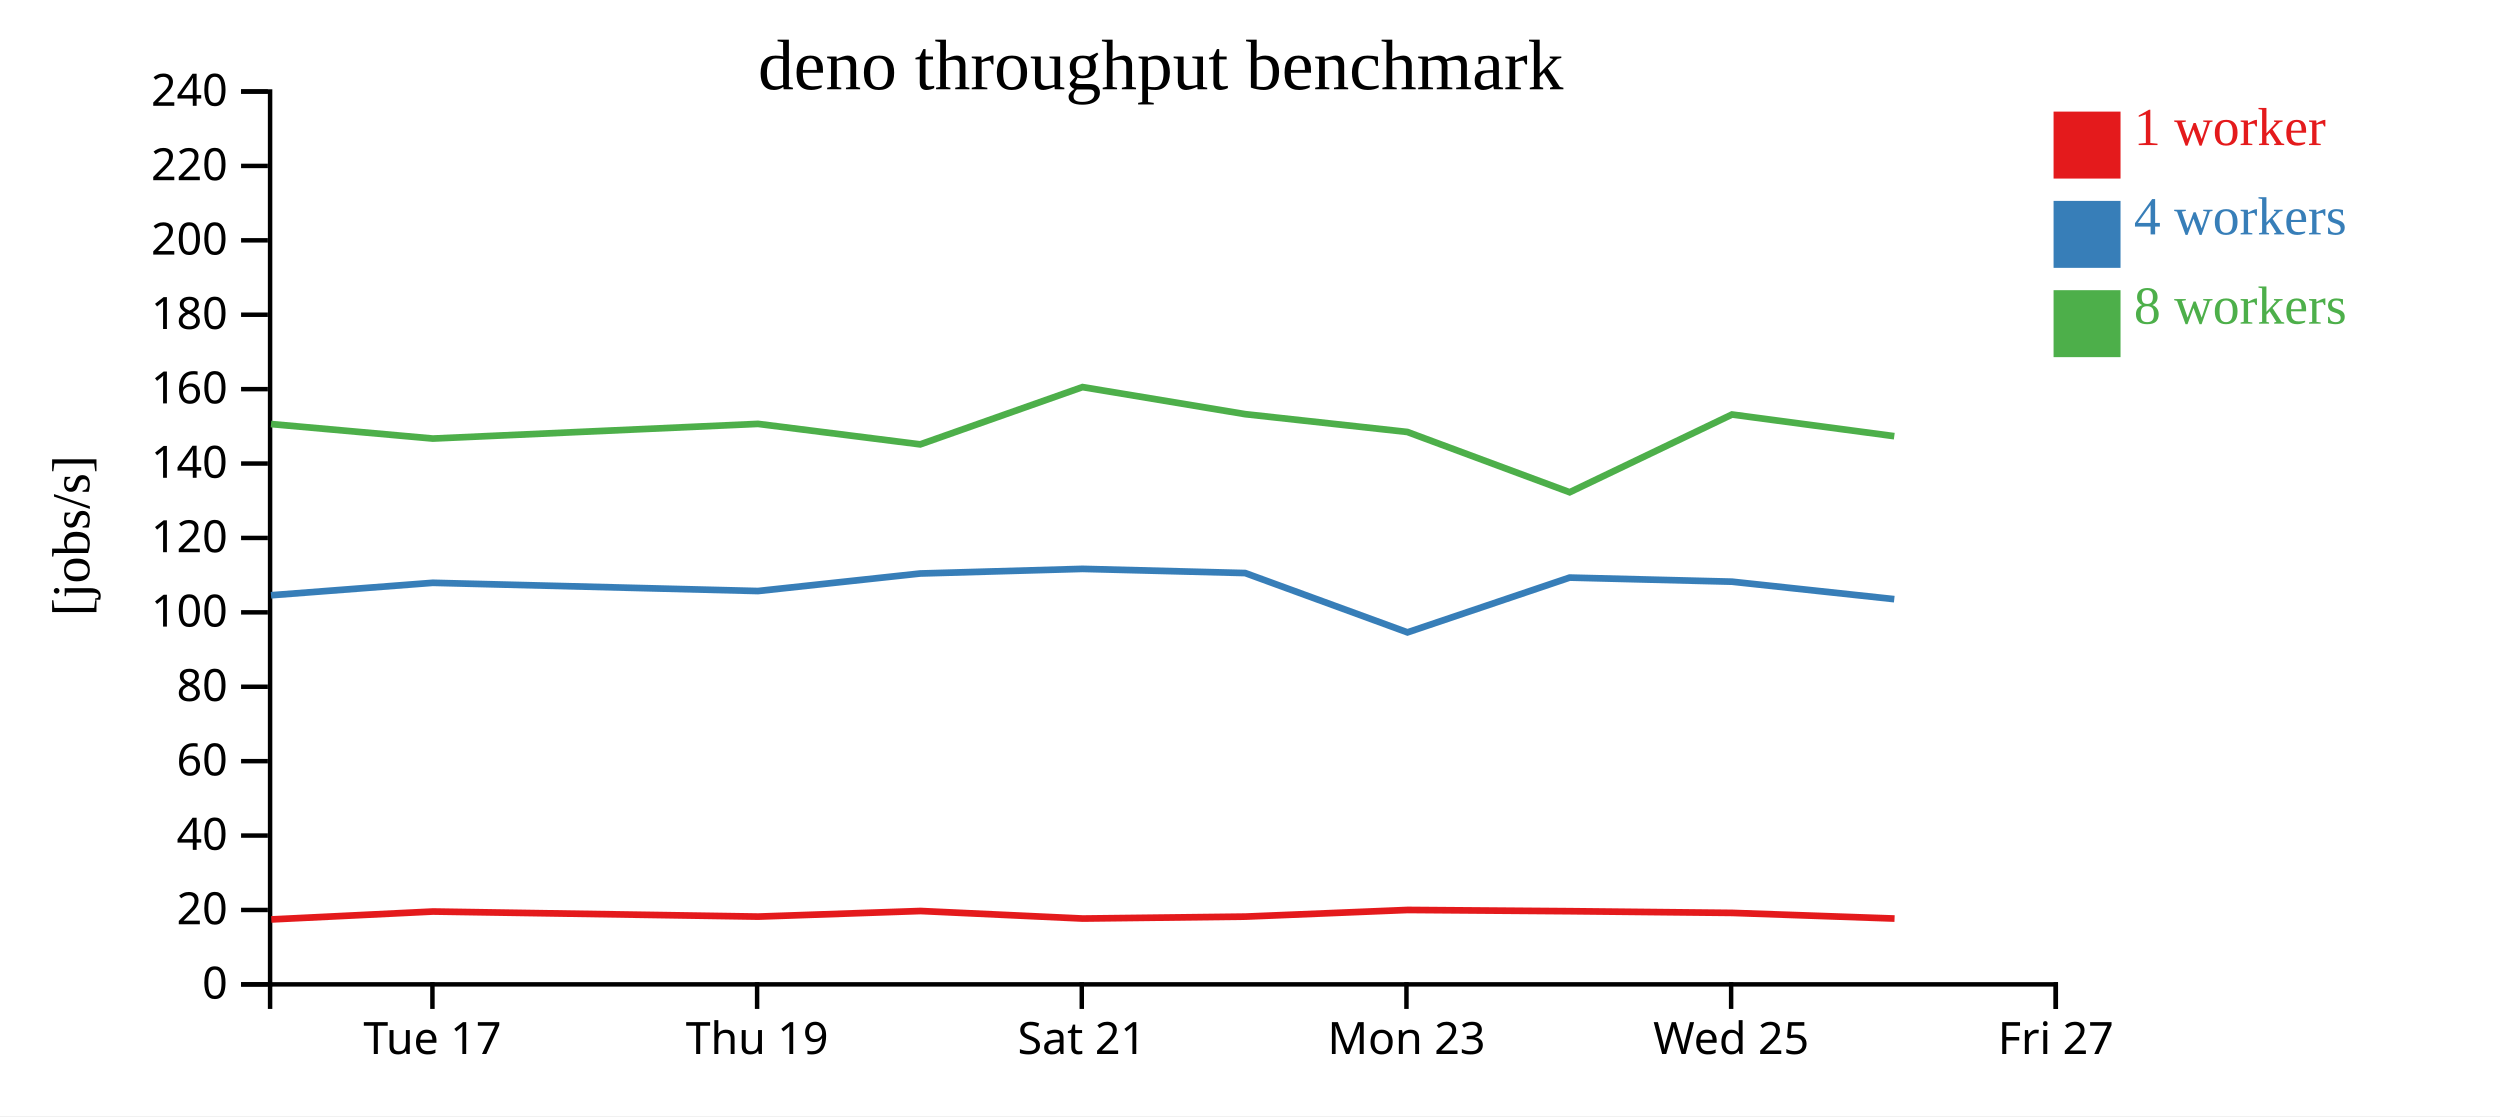
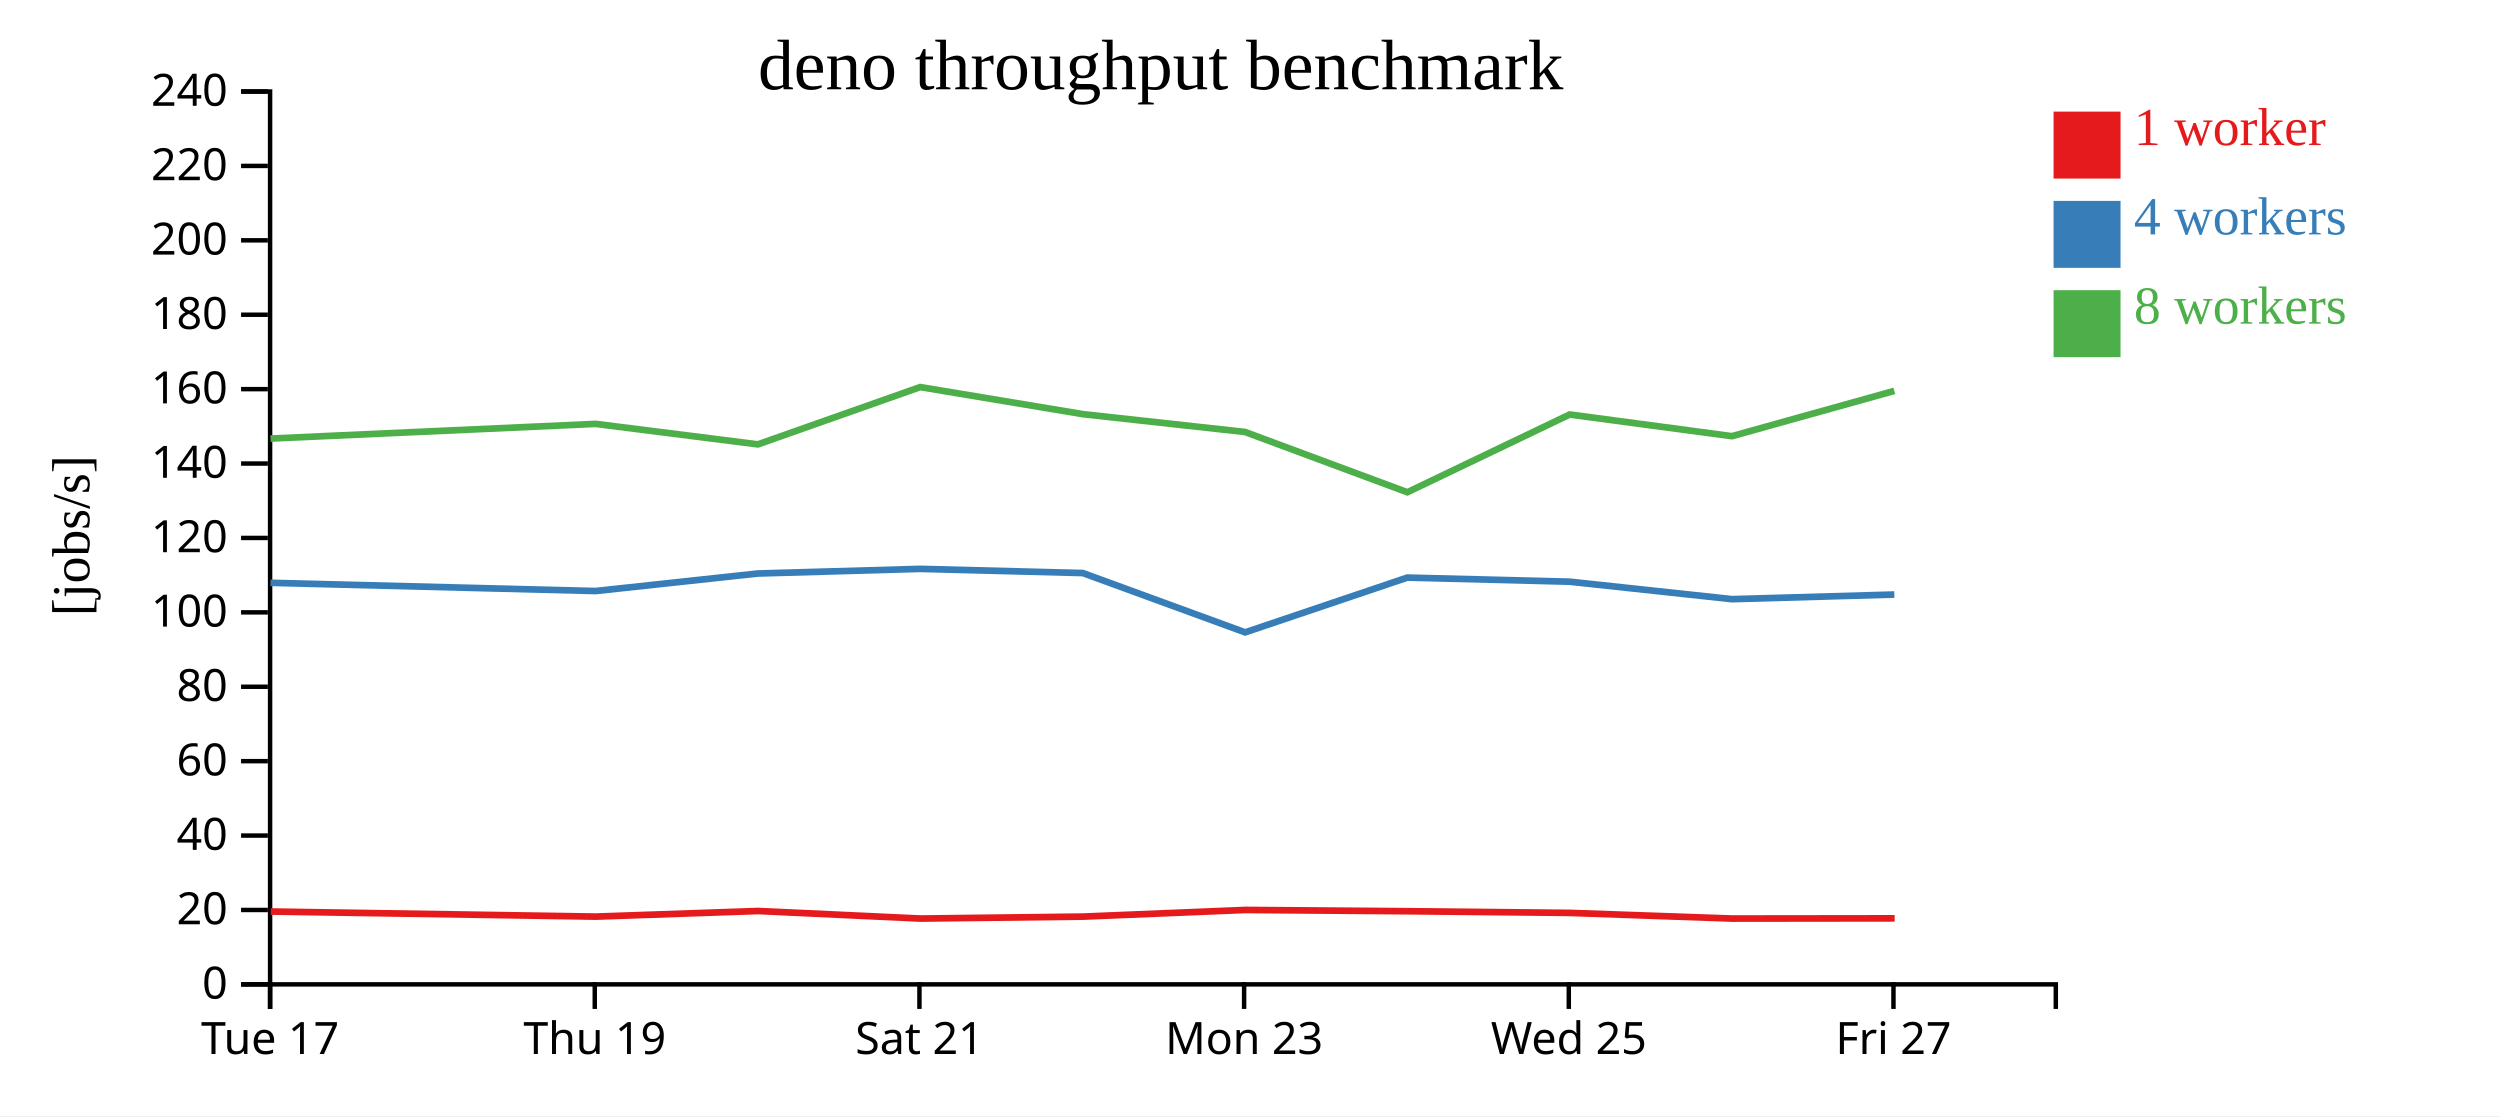
<svg xmlns="http://www.w3.org/2000/svg" width="560" height="250">
  <rect width="100%" height="100%" fill="white" />
  <g transform="translate(60,20)">
    <g transform="translate(0,200)" fill="none" font-size="10" font-family="sans-serif" text-anchor="middle">
      <path class="domain" stroke="currentColor" d="M0.5,6V0.5H400.5V6" />
-       <g class="tick" opacity="1" transform="translate(36.86364,0)">
+       <g class="tick" opacity="1" transform="translate(0.5,0)">
        <line stroke="currentColor" y2="6" />
        <text fill="currentColor" y="9" dy="0.71em">Tue 17</text>
      </g>
-       <g class="tick" opacity="1" transform="translate(109.5909,0)">
+       <g class="tick" opacity="1" transform="translate(73.22727,0)">
        <line stroke="currentColor" y2="6" />
        <text fill="currentColor" y="9" dy="0.71em">Thu 19</text>
      </g>
-       <g class="tick" opacity="1" transform="translate(182.3182,0)">
+       <g class="tick" opacity="1" transform="translate(145.9545,0)">
        <line stroke="currentColor" y2="6" />
        <text fill="currentColor" y="9" dy="0.71em">Sat 21</text>
      </g>
-       <g class="tick" opacity="1" transform="translate(255.0455,0)">
+       <g class="tick" opacity="1" transform="translate(218.6818,0)">
        <line stroke="currentColor" y2="6" />
        <text fill="currentColor" y="9" dy="0.71em">Mon 23</text>
      </g>
-       <g class="tick" opacity="1" transform="translate(327.7727,0)">
+       <g class="tick" opacity="1" transform="translate(291.4091,0)">
        <line stroke="currentColor" y2="6" />
        <text fill="currentColor" y="9" dy="0.71em">Wed 25</text>
      </g>
-       <g class="tick" opacity="1" transform="translate(400.5,0)">
+       <g class="tick" opacity="1" transform="translate(364.1364,0)">
        <line stroke="currentColor" y2="6" />
        <text fill="currentColor" y="9" dy="0.71em">Fri 27</text>
      </g>
    </g>
    <g fill="none" font-size="10" font-family="sans-serif" text-anchor="end">
      <path class="domain" stroke="currentColor" d="M-6,200.5H0.5V0.5H-6" />
      <g class="tick" opacity="1" transform="translate(0,200.5)">
        <line stroke="currentColor" x2="-6" />
        <text fill="currentColor" x="-9" dy="0.32em">0</text>
      </g>
      <g class="tick" opacity="1" transform="translate(0,183.8333)">
        <line stroke="currentColor" x2="-6" />
        <text fill="currentColor" x="-9" dy="0.32em">20</text>
      </g>
      <g class="tick" opacity="1" transform="translate(0,167.1667)">
        <line stroke="currentColor" x2="-6" />
        <text fill="currentColor" x="-9" dy="0.32em">40</text>
      </g>
      <g class="tick" opacity="1" transform="translate(0,150.5)">
        <line stroke="currentColor" x2="-6" />
        <text fill="currentColor" x="-9" dy="0.32em">60</text>
      </g>
      <g class="tick" opacity="1" transform="translate(0,133.8333)">
        <line stroke="currentColor" x2="-6" />
        <text fill="currentColor" x="-9" dy="0.32em">80</text>
      </g>
      <g class="tick" opacity="1" transform="translate(0,117.1667)">
        <line stroke="currentColor" x2="-6" />
        <text fill="currentColor" x="-9" dy="0.32em">100</text>
      </g>
      <g class="tick" opacity="1" transform="translate(0,100.5)">
        <line stroke="currentColor" x2="-6" />
        <text fill="currentColor" x="-9" dy="0.32em">120</text>
      </g>
      <g class="tick" opacity="1" transform="translate(0,83.83333)">
        <line stroke="currentColor" x2="-6" />
        <text fill="currentColor" x="-9" dy="0.32em">140</text>
      </g>
      <g class="tick" opacity="1" transform="translate(0,67.16667)">
        <line stroke="currentColor" x2="-6" />
        <text fill="currentColor" x="-9" dy="0.32em">160</text>
      </g>
      <g class="tick" opacity="1" transform="translate(0,50.5)">
        <line stroke="currentColor" x2="-6" />
        <text fill="currentColor" x="-9" dy="0.32em">180</text>
      </g>
      <g class="tick" opacity="1" transform="translate(0,33.83333)">
        <line stroke="currentColor" x2="-6" />
        <text fill="currentColor" x="-9" dy="0.32em">200</text>
      </g>
      <g class="tick" opacity="1" transform="translate(0,17.16667)">
        <line stroke="currentColor" x2="-6" />
        <text fill="currentColor" x="-9" dy="0.32em">220</text>
      </g>
      <g class="tick" opacity="1" transform="translate(0,0.5)">
        <line stroke="currentColor" x2="-6" />
        <text fill="currentColor" x="-9" dy="0.32em">240</text>
      </g>
    </g>
    <text text-anchor="middle" style="font-size: 12px" transform="rotate(-90)" y="-40" x="-100">[jobs/s]</text>
    <text text-anchor="middle" style="font-size: 16px" y="0" x="200">deno throughput benchmark</text>
-     <path class="line" fill="none" stroke="#e41a1c" stroke-width="1.5" d="M0.774,185.955L36.999,184.182L109.832,185.32L146.194,184.065L182.547,185.756L219.001,185.32L255.329,183.829L291.654,184.111L328.032,184.489L364.38,185.757" />
-     <path class="line" fill="none" stroke="#377eb8" stroke-width="1.5" d="M0.708,113.339L36.944,110.548L109.781,112.391L146.125,108.465L182.48,107.428L218.925,108.364L255.271,121.65L291.599,109.381L327.977,110.298L364.316,114.213" />
-     <path class="line" fill="none" stroke="#4daf4a" stroke-width="1.5" d="M0.708,74.987L36.955,78.239L109.788,74.95L146.131,79.541L182.476,66.709L218.929,72.774L255.243,76.762L291.603,90.264L327.967,72.851L364.319,77.703" />
+     <path class="line" fill="none" stroke="#e41a1c" stroke-width="1.5" d="M0.636,184.182L73.469,185.32L109.83,184.065L146.184,185.756L182.637,185.32L218.966,183.829L255.291,184.111L291.668,184.489L328.017,185.757L364.401,185.71" />
+     <path class="line" fill="none" stroke="#377eb8" stroke-width="1.5" d="M0.58,110.548L73.417,112.391L109.761,108.465L146.116,107.428L182.562,108.364L218.907,121.65L255.235,109.381L291.613,110.298L327.952,114.213L364.335,113.176" />
+     <path class="line" fill="none" stroke="#4daf4a" stroke-width="1.5" d="M0.591,78.239L73.425,74.95L109.768,79.541L146.112,66.709L182.566,72.774L218.88,76.762L255.239,90.264L291.603,72.851L327.955,77.703L364.33,67.557" />
    <rect class="dot" x="400" y="5" width="15" height="15" style="fill: #e41a1c;" />
    <rect class="dot" x="400" y="25" width="15" height="15" style="fill: #377eb8;" />
    <rect class="dot" x="400" y="45" width="15" height="15" style="fill: #4daf4a;" />
    <text class="label" x="418" y="12.5" style="fill: #e41a1c; alignment-baseline: middle;" text-anchor="left">1 worker</text>
    <text class="label" x="418" y="32.5" style="fill: #377eb8; alignment-baseline: middle;" text-anchor="left">4 workers</text>
    <text class="label" x="418" y="52.5" style="fill: #4daf4a; alignment-baseline: middle;" text-anchor="left">8 workers</text>
  </g>
</svg>
